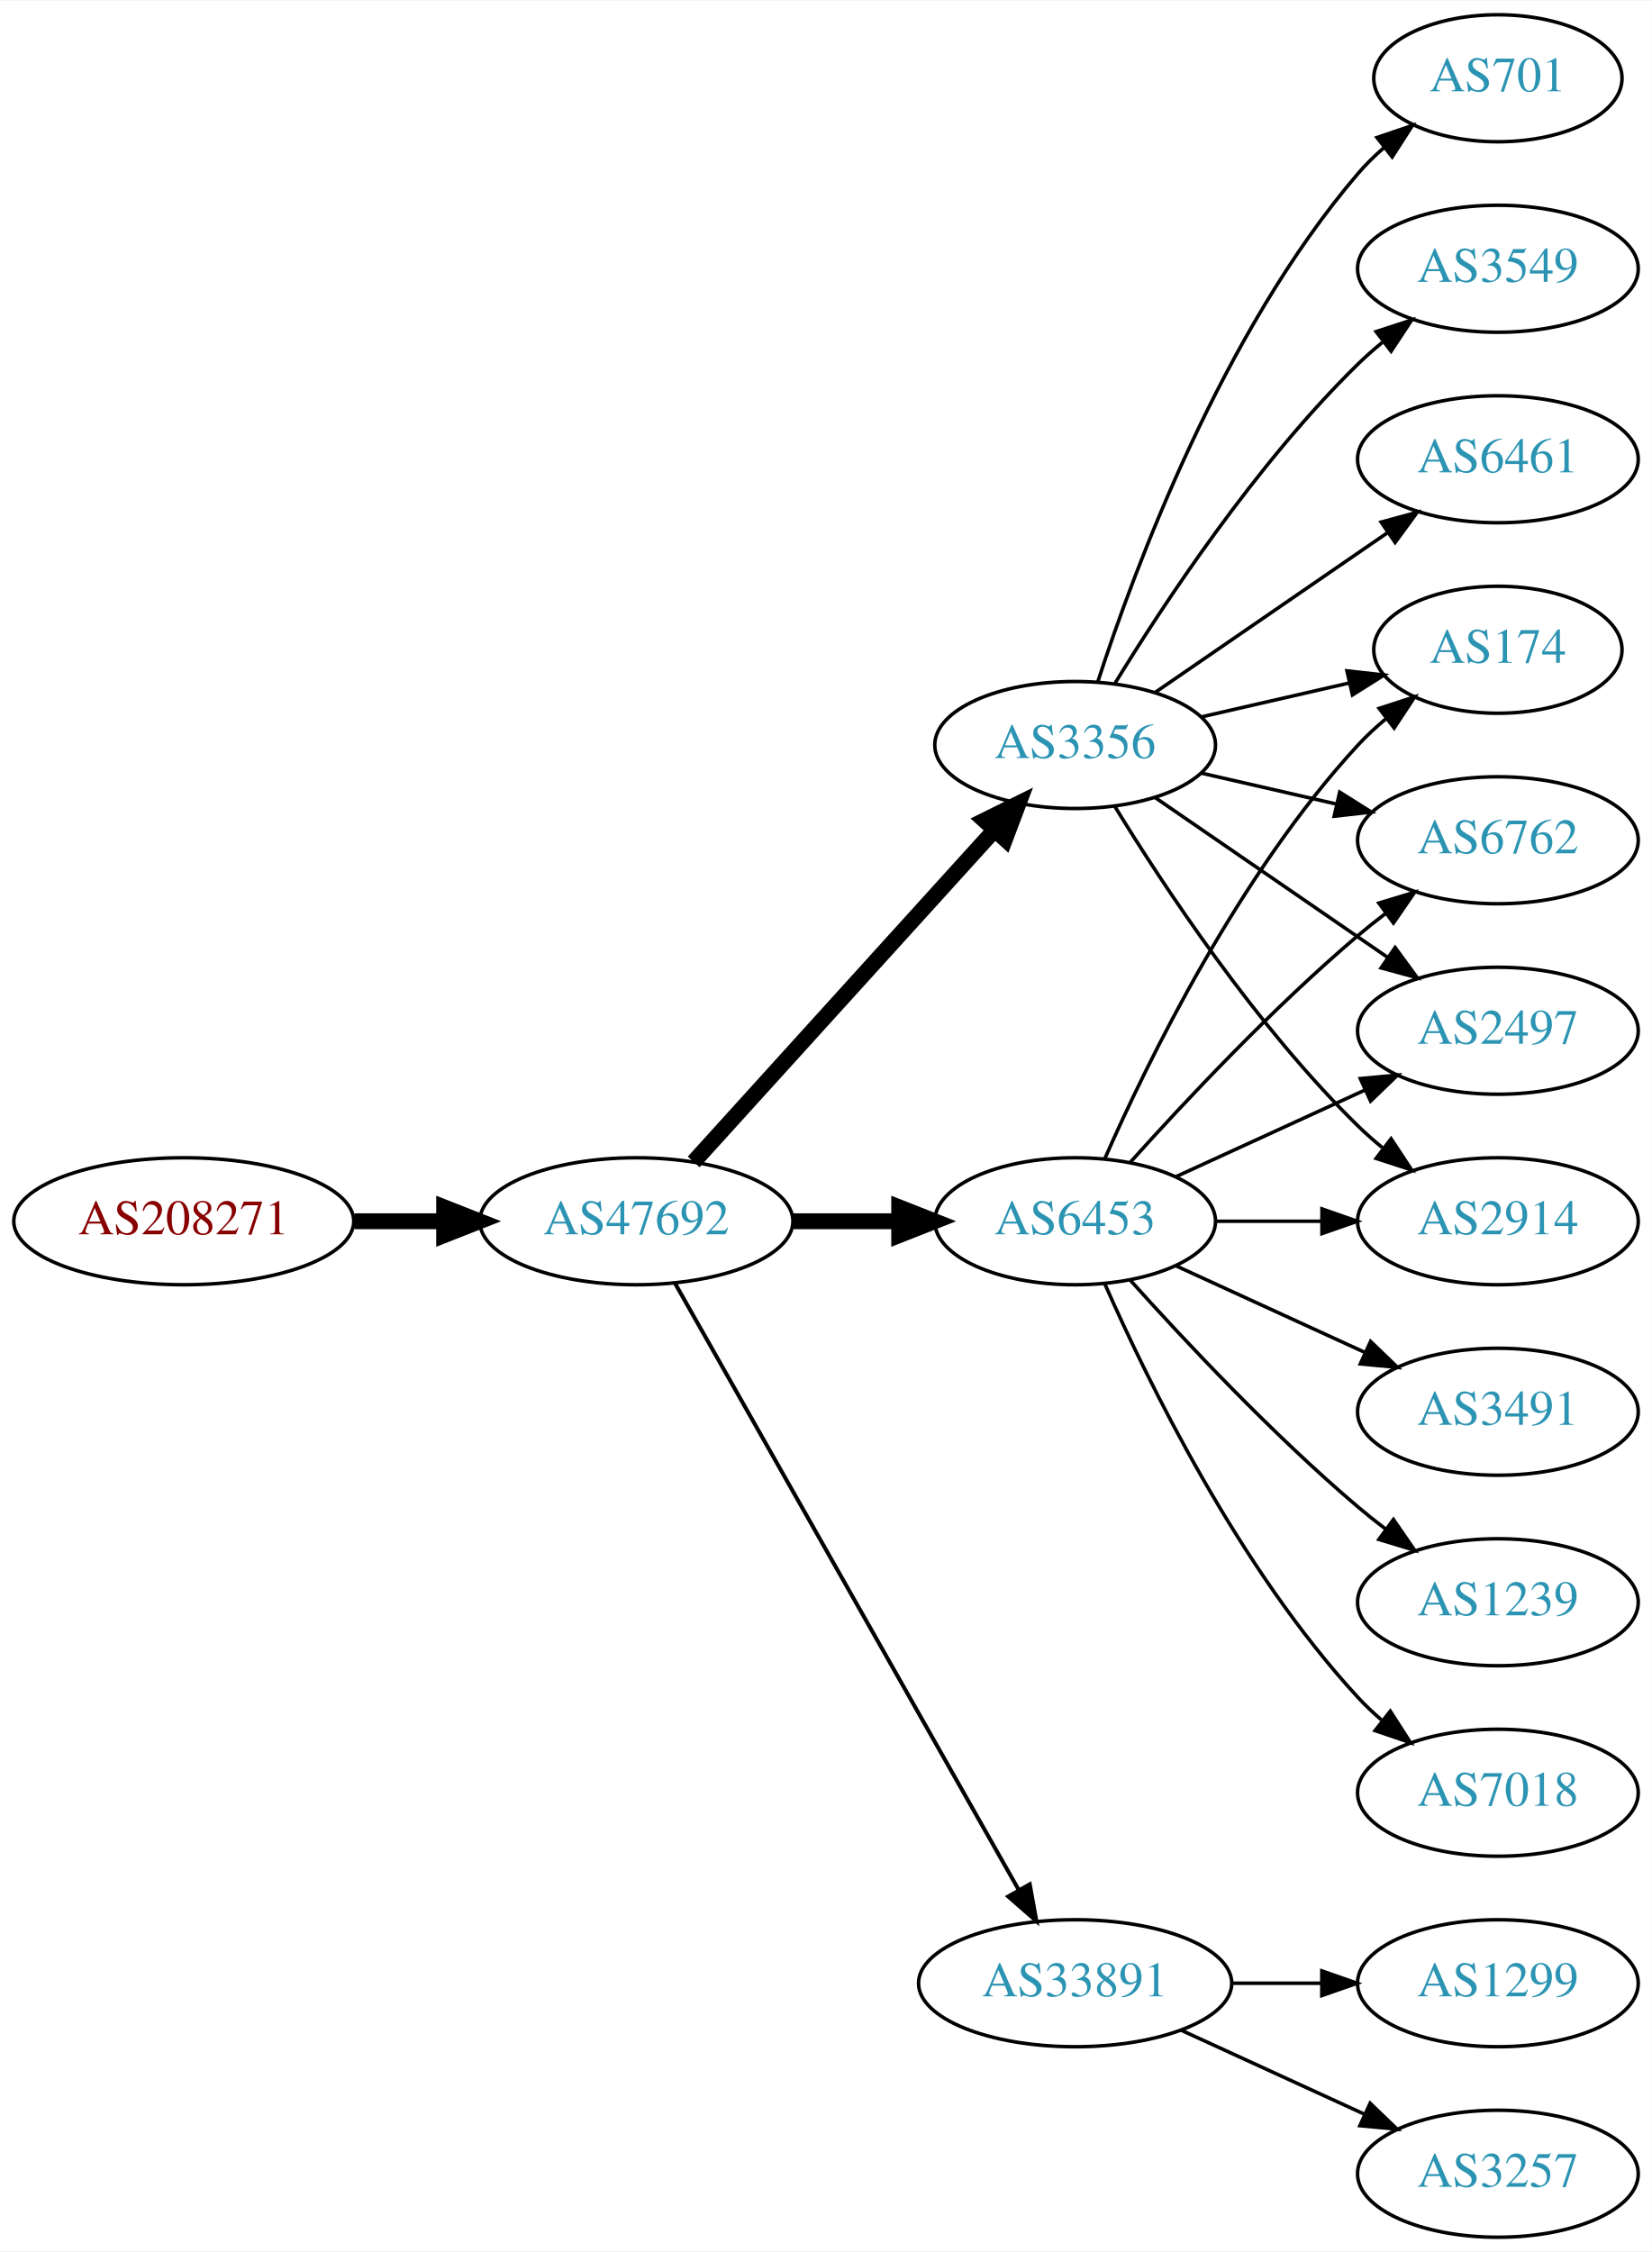
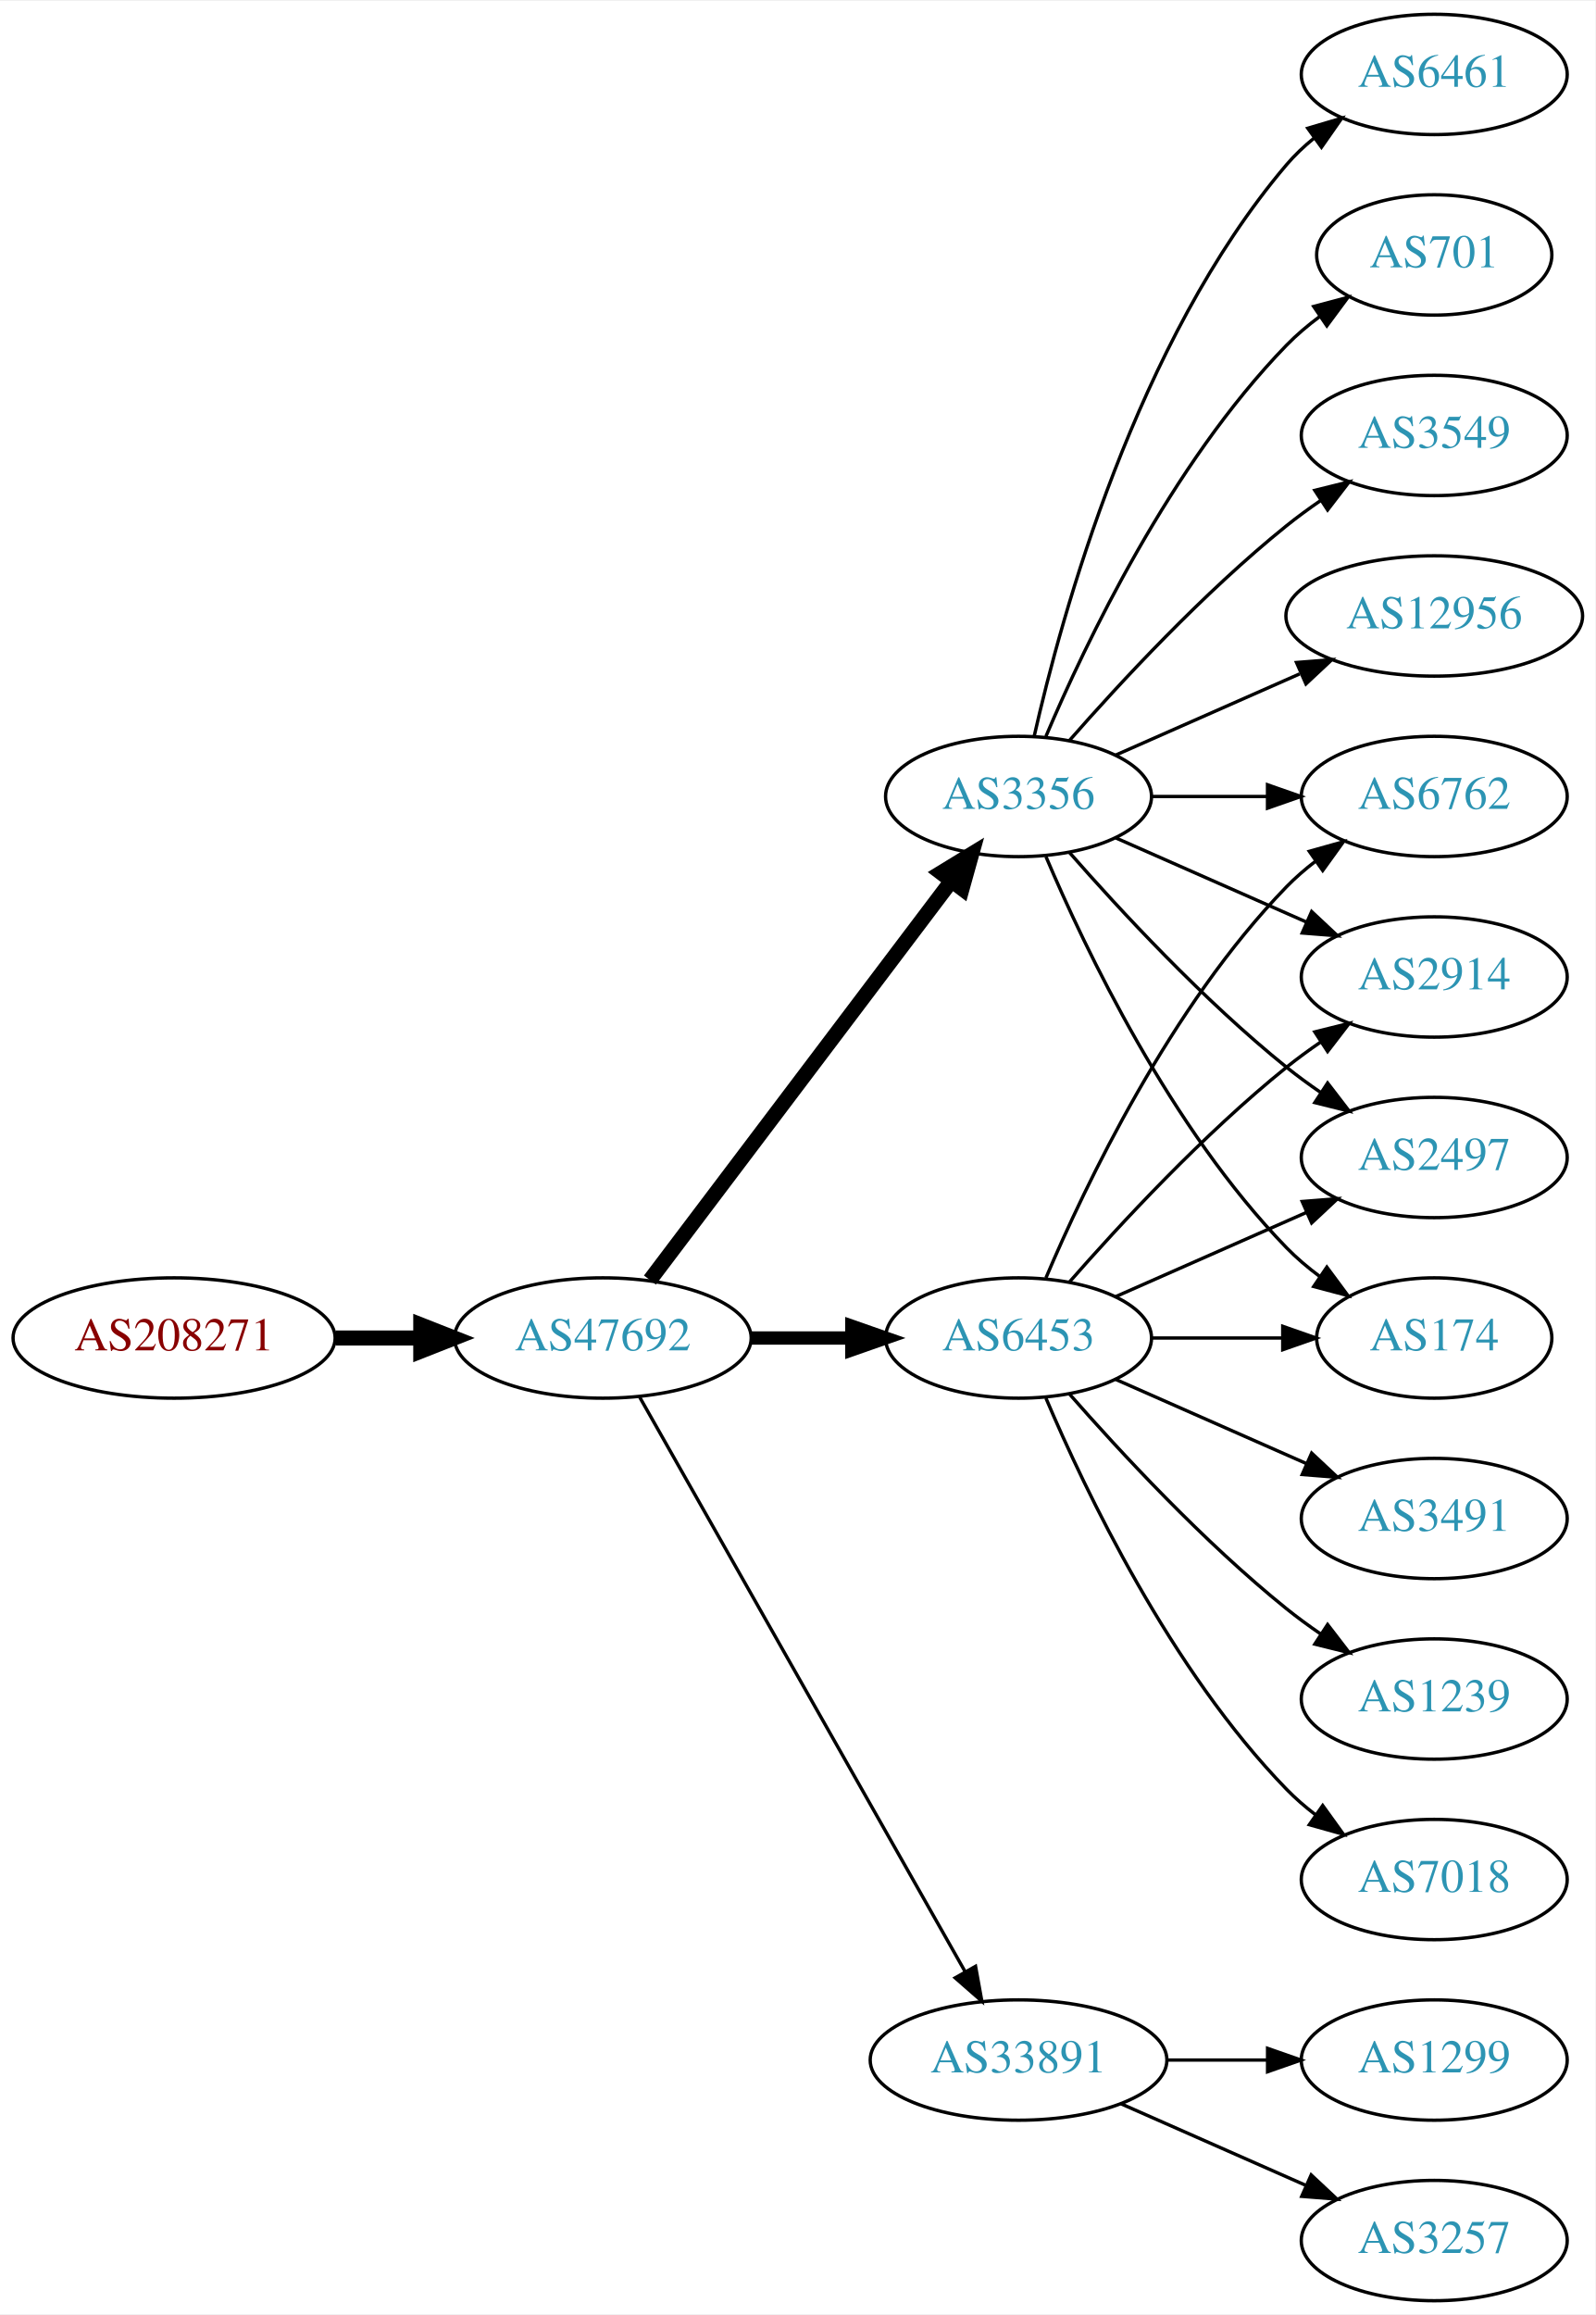
- <svg xmlns="http://www.w3.org/2000/svg" xmlns:xlink="http://www.w3.org/1999/xlink" width="468pt" height="638pt" viewBox="0.00 0.00 468.27 638.00">
-   <g id="graph0" class="graph" transform="scale(1 1) rotate(0) translate(4 634)">
-     <polygon fill="white" stroke="none" points="-4,4 -4,-634 464.269,-634 464.269,4 -4,4" />
+ <svg xmlns="http://www.w3.org/2000/svg" xmlns:xlink="http://www.w3.org/1999/xlink" width="477pt" height="692pt" viewBox="0.00 0.00 477.37 692.00">
+   <g id="graph0" class="graph" transform="scale(1 1) rotate(0) translate(4 688)">
+     <polygon fill="white" stroke="none" points="-4,4 -4,-688 473.368,-688 473.368,4 -4,4" />
    <g id="node1" class="node">
      <g id="a_node1">
        <a xlink:href="/asn/208271" xlink:title="AS208271 ~ JAGGAER Austria GmbH [AT]">
          <ellipse fill="#ffffff" stroke="black" cx="48.096" cy="-288" rx="48.192" ry="18" />
          <text text-anchor="middle" x="48.096" y="-284.3" font-family="Times,serif" font-size="14.00" fill="#880000">AS208271</text>
        </a>
      </g>
    </g>
    <g id="node2" class="node">
      <g id="a_node2">
        <a xlink:href="/asn/47692" xlink:title="AS47692 ~ Nessus GmbH [AT]">
          <ellipse fill="#ffffff" stroke="black" cx="176.388" cy="-288" rx="44.393" ry="18" />
          <text text-anchor="middle" x="176.388" y="-284.3" font-family="Times,serif" font-size="14.00" fill="#2c94b3">AS47692</text>
        </a>
      </g>
    </g>
    <g id="edge1" class="edge">
      <path fill="none" stroke="black" stroke-width="4.5" d="M96.481,-288C104.742,-288 113.386,-288 121.799,-288" />
      <polygon fill="black" stroke="black" stroke-width="4.5" points="121.904,-291.938 131.904,-288 121.904,-284.063 121.904,-291.938" />
    </g>
    <g id="node3" class="node">
      <g id="a_node3">
        <a xlink:href="/asn/6453" xlink:title="AS6453 ~ TATA COMMUNICATIONS (AMERICA) INC [US]">
          <ellipse fill="#ffffff" stroke="black" cx="300.78" cy="-288" rx="39.794" ry="18" />
          <text text-anchor="middle" x="300.78" y="-284.3" font-family="Times,serif" font-size="14.00" fill="#2c94b3">AS6453</text>
        </a>
      </g>
    </g>
    <g id="edge2" class="edge">
-       <path fill="none" stroke="black" stroke-width="4.5" d="M220.883,-288C230.572,-288 240.909,-288 250.802,-288" />
-       <polygon fill="black" stroke="black" stroke-width="4.5" points="250.904,-291.938 260.904,-288 250.904,-284.063 250.904,-291.938" />
+       <path fill="none" stroke="black" stroke-width="4" d="M220.883,-288C230.572,-288 240.909,-288 250.802,-288" />
+       <polygon fill="black" stroke="black" stroke-width="4" points="250.904,-291.5 260.904,-288 250.904,-284.5 250.904,-291.5" />
    </g>
    <g id="node4" class="node">
      <g id="a_node4">
        <a xlink:href="/asn/3356" xlink:title="AS3356 ~ Level 3 Parent, LLC [US]">
-           <ellipse fill="#ffffff" stroke="black" cx="300.78" cy="-423" rx="39.794" ry="18" />
-           <text text-anchor="middle" x="300.78" y="-419.3" font-family="Times,serif" font-size="14.00" fill="#2c94b3">AS3356</text>
+           <ellipse fill="#ffffff" stroke="black" cx="300.78" cy="-450" rx="39.794" ry="18" />
+           <text text-anchor="middle" x="300.78" y="-446.3" font-family="Times,serif" font-size="14.00" fill="#2c94b3">AS3356</text>
        </a>
      </g>
    </g>
    <g id="edge3" class="edge">
-       <path fill="none" stroke="black" stroke-width="4.5" d="M192.641,-304.825C214.104,-328.499 253.335,-371.771 277.903,-398.87" />
-       <polygon fill="black" stroke="black" stroke-width="4.5" points="275.085,-401.623 284.718,-406.387 280.919,-396.334 275.085,-401.623" />
+       <path fill="none" stroke="black" stroke-width="4.5" d="M190.486,-305.337C212.11,-333.96 255.381,-391.233 280.504,-424.486" />
+       <polygon fill="black" stroke="black" stroke-width="4.5" points="277.606,-427.183 286.776,-432.788 283.889,-422.435 277.606,-427.183" />
    </g>
    <g id="node5" class="node">
      <g id="a_node5">
        <a xlink:href="/asn/33891" xlink:title="AS33891 ~ CORE-BACKBONE GMBH GLOBAL NETWORK [DE]">
          <ellipse fill="#ffffff" stroke="black" cx="300.78" cy="-72" rx="44.393" ry="18" />
          <text text-anchor="middle" x="300.78" y="-68.3" font-family="Times,serif" font-size="14.00" fill="#2c94b3">AS33891</text>
        </a>
      </g>
    </g>
    <g id="edge4" class="edge">
-       <path fill="none" stroke="black" stroke-width="1.125" d="M187.403,-270.324C208.883,-232.416 259.477,-143.127 284.797,-98.442" />
-       <polygon fill="black" stroke="black" stroke-width="1.125" points="287.912,-100.043 289.797,-89.618 281.822,-96.592 287.912,-100.043" />
+       <path fill="none" stroke="black" d="M187.403,-270.324C208.883,-232.416 259.477,-143.127 284.797,-98.442" />
+       <polygon fill="black" stroke="black" points="287.912,-100.043 289.797,-89.618 281.822,-96.592 287.912,-100.043" />
    </g>
    <g id="node6" class="node">
      <g id="a_node6">
-         <a xlink:href="/asn/2497" xlink:title="AS2497 ~ Internet Initiative Japan Inc. [JP]">
-           <ellipse fill="#ffffff" stroke="black" cx="420.622" cy="-342" rx="39.794" ry="18" />
-           <text text-anchor="middle" x="420.622" y="-338.3" font-family="Times,serif" font-size="14.00" fill="#2c94b3">AS2497</text>
+         <a xlink:href="/asn/2914" xlink:title="AS2914 ~ NTT America, Inc. [US]">
+           <ellipse fill="#ffffff" stroke="black" cx="425.172" cy="-396" rx="39.794" ry="18" />
+           <text text-anchor="middle" x="425.172" y="-392.3" font-family="Times,serif" font-size="14.00" fill="#2c94b3">AS2914</text>
        </a>
      </g>
    </g>
    <g id="edge5" class="edge">
-       <path fill="none" stroke="black" d="M329.409,-300.661C345.366,-307.973 365.636,-317.261 382.919,-325.181" />
-       <polygon fill="black" stroke="black" points="381.617,-328.435 392.167,-329.419 384.534,-322.071 381.617,-328.435" />
+       <path fill="none" stroke="black" d="M315.932,-304.663C331.034,-321.894 356.155,-349.024 380.976,-369 384.231,-371.62 387.756,-374.192 391.341,-376.646" />
+       <polygon fill="black" stroke="black" points="389.429,-379.577 399.714,-382.121 393.26,-373.719 389.429,-379.577" />
    </g>
    <g id="node7" class="node">
      <g id="a_node7">
        <a xlink:href="/asn/3491" xlink:title="AS3491 ~ PCCW Global, Inc. [US]">
-           <ellipse fill="#ffffff" stroke="black" cx="420.622" cy="-234" rx="39.794" ry="18" />
-           <text text-anchor="middle" x="420.622" y="-230.3" font-family="Times,serif" font-size="14.00" fill="#2c94b3">AS3491</text>
+           <ellipse fill="#ffffff" stroke="black" cx="425.172" cy="-234" rx="39.794" ry="18" />
+           <text text-anchor="middle" x="425.172" y="-230.3" font-family="Times,serif" font-size="14.00" fill="#2c94b3">AS3491</text>
        </a>
      </g>
    </g>
    <g id="edge6" class="edge">
-       <path fill="none" stroke="black" d="M329.409,-275.339C345.366,-268.027 365.636,-258.739 382.919,-250.819" />
-       <polygon fill="black" stroke="black" points="384.534,-253.929 392.167,-246.581 381.617,-247.565 384.534,-253.929" />
+       <path fill="none" stroke="black" d="M329.859,-275.611C346.807,-268.134 368.604,-258.517 386.974,-250.412" />
+       <polygon fill="black" stroke="black" points="388.487,-253.57 396.223,-246.331 385.661,-247.166 388.487,-253.57" />
    </g>
    <g id="node8" class="node">
      <g id="a_node8">
        <a xlink:href="/asn/1239" xlink:title="AS1239 ~ Sprint [US]">
-           <ellipse fill="#ffffff" stroke="black" cx="420.622" cy="-180" rx="39.794" ry="18" />
-           <text text-anchor="middle" x="420.622" y="-176.3" font-family="Times,serif" font-size="14.00" fill="#2c94b3">AS1239</text>
+           <ellipse fill="#ffffff" stroke="black" cx="425.172" cy="-180" rx="39.794" ry="18" />
+           <text text-anchor="middle" x="425.172" y="-176.3" font-family="Times,serif" font-size="14.00" fill="#2c94b3">AS1239</text>
        </a>
      </g>
    </g>
    <g id="edge7" class="edge">
-       <path fill="none" stroke="black" d="M316.426,-271.275C331.727,-254.235 356.824,-227.477 380.976,-207 383.473,-204.883 386.133,-202.768 388.845,-200.707" />
-       <polygon fill="black" stroke="black" points="391.011,-203.459 397.021,-194.734 386.882,-197.806 391.011,-203.459" />
+       <path fill="none" stroke="black" d="M315.932,-271.337C331.034,-254.106 356.155,-226.976 380.976,-207 384.231,-204.38 387.756,-201.808 391.341,-199.354" />
+       <polygon fill="black" stroke="black" points="393.26,-202.281 399.714,-193.879 389.429,-196.423 393.26,-202.281" />
    </g>
    <g id="node9" class="node">
      <g id="a_node9">
-         <a xlink:href="/asn/2914" xlink:title="AS2914 ~ NTT America, Inc. [US]">
-           <ellipse fill="#ffffff" stroke="black" cx="420.622" cy="-288" rx="39.794" ry="18" />
-           <text text-anchor="middle" x="420.622" y="-284.3" font-family="Times,serif" font-size="14.00" fill="#2c94b3">AS2914</text>
+         <a xlink:href="/asn/2497" xlink:title="AS2497 ~ Internet Initiative Japan Inc. [JP]">
+           <ellipse fill="#ffffff" stroke="black" cx="425.172" cy="-342" rx="39.794" ry="18" />
+           <text text-anchor="middle" x="425.172" y="-338.3" font-family="Times,serif" font-size="14.00" fill="#2c94b3">AS2497</text>
        </a>
      </g>
    </g>
    <g id="edge8" class="edge">
-       <path fill="none" stroke="black" d="M340.692,-288C350.246,-288 360.595,-288 370.558,-288" />
-       <polygon fill="black" stroke="black" points="370.751,-291.5 380.75,-288 370.75,-284.5 370.751,-291.5" />
+       <path fill="none" stroke="black" d="M329.859,-300.389C346.807,-307.866 368.604,-317.483 386.974,-325.588" />
+       <polygon fill="black" stroke="black" points="385.661,-328.834 396.223,-329.669 388.487,-322.43 385.661,-328.834" />
    </g>
    <g id="node10" class="node">
      <g id="a_node10">
-         <a xlink:href="/asn/7018" xlink:title="AS7018 ~ AT&amp;T Services, Inc. [US]">
-           <ellipse fill="#ffffff" stroke="black" cx="420.622" cy="-126" rx="39.794" ry="18" />
-           <text text-anchor="middle" x="420.622" y="-122.3" font-family="Times,serif" font-size="14.00" fill="#2c94b3">AS7018</text>
+         <a xlink:href="/asn/174" xlink:title="AS174 ~ Cogent Communications [US]">
+           <ellipse fill="#ffffff" stroke="black" cx="425.172" cy="-288" rx="35.194" ry="18" />
+           <text text-anchor="middle" x="425.172" y="-284.3" font-family="Times,serif" font-size="14.00" fill="#2c94b3">AS174</text>
        </a>
      </g>
    </g>
    <g id="edge9" class="edge">
-       <path fill="none" stroke="black" d="M309.196,-270.239C321.264,-242.817 347.235,-189.527 380.976,-153 383.006,-150.802 385.245,-148.681 387.591,-146.66" />
-       <polygon fill="black" stroke="black" points="390.118,-149.126 395.835,-140.206 385.804,-143.614 390.118,-149.126" />
+       <path fill="none" stroke="black" d="M340.505,-288C352.994,-288 366.933,-288 379.797,-288" />
+       <polygon fill="black" stroke="black" points="379.835,-291.5 389.835,-288 379.835,-284.5 379.835,-291.5" />
    </g>
    <g id="node11" class="node">
      <g id="a_node11">
-         <a xlink:href="/asn/174" xlink:title="AS174 ~ Cogent Communications [US]">
-           <ellipse fill="#ffffff" stroke="black" cx="420.622" cy="-450" rx="35.194" ry="18" />
-           <text text-anchor="middle" x="420.622" y="-446.3" font-family="Times,serif" font-size="14.00" fill="#2c94b3">AS174</text>
+         <a xlink:href="/asn/6762" xlink:title="AS6762 ~ TELECOM ITALIA SPARKLE S.p.A. [IT]">
+           <ellipse fill="#ffffff" stroke="black" cx="425.172" cy="-450" rx="39.794" ry="18" />
+           <text text-anchor="middle" x="425.172" y="-446.3" font-family="Times,serif" font-size="14.00" fill="#2c94b3">AS6762</text>
        </a>
      </g>
    </g>
    <g id="edge10" class="edge">
-       <path fill="none" stroke="black" d="M309.196,-305.761C321.264,-333.183 347.235,-386.473 380.976,-423 383.381,-425.604 386.079,-428.1 388.901,-430.449" />
-       <polygon fill="black" stroke="black" points="386.969,-433.378 397.045,-436.653 391.211,-427.809 386.969,-433.378" />
+       <path fill="none" stroke="black" d="M308.97,-305.975C320.737,-333.682 346.312,-387.348 380.976,-423 383.596,-425.695 386.537,-428.239 389.619,-430.608" />
+       <polygon fill="black" stroke="black" points="387.786,-433.597 397.988,-436.455 391.795,-427.859 387.786,-433.597" />
    </g>
    <g id="node12" class="node">
      <g id="a_node12">
-         <a xlink:href="/asn/6762" xlink:title="AS6762 ~ TELECOM ITALIA SPARKLE S.p.A. [IT]">
-           <ellipse fill="#ffffff" stroke="black" cx="420.622" cy="-396" rx="39.794" ry="18" />
-           <text text-anchor="middle" x="420.622" y="-392.3" font-family="Times,serif" font-size="14.00" fill="#2c94b3">AS6762</text>
+         <a xlink:href="/asn/7018" xlink:title="AS7018 ~ AT&amp;T Services, Inc. [US]">
+           <ellipse fill="#ffffff" stroke="black" cx="425.172" cy="-126" rx="39.794" ry="18" />
+           <text text-anchor="middle" x="425.172" y="-122.3" font-family="Times,serif" font-size="14.00" fill="#2c94b3">AS7018</text>
        </a>
      </g>
    </g>
    <g id="edge11" class="edge">
-       <path fill="none" stroke="black" d="M316.426,-304.725C331.727,-321.765 356.824,-348.523 380.976,-369 383.473,-371.117 386.133,-373.232 388.845,-375.293" />
-       <polygon fill="black" stroke="black" points="386.882,-378.194 397.021,-381.266 391.011,-372.541 386.882,-378.194" />
+       <path fill="none" stroke="black" d="M308.97,-270.025C320.737,-242.318 346.312,-188.652 380.976,-153 383.596,-150.305 386.537,-147.761 389.619,-145.392" />
+       <polygon fill="black" stroke="black" points="391.795,-148.141 397.988,-139.545 387.786,-142.403 391.795,-148.141" />
+     </g>
+     <g id="edge15" class="edge">
+       <path fill="none" stroke="black" d="M329.859,-437.611C346.807,-430.134 368.604,-420.517 386.974,-412.412" />
+       <polygon fill="black" stroke="black" points="388.487,-415.57 396.223,-408.331 385.661,-409.166 388.487,-415.57" />
    </g>
    <g id="edge17" class="edge">
-       <path fill="none" stroke="black" d="M323.394,-408.143C341.882,-395.435 368.696,-377.005 389.326,-362.825" />
-       <polygon fill="black" stroke="black" points="391.488,-365.586 397.746,-357.037 387.522,-359.817 391.488,-365.586" />
-     </g>
-     <g id="edge15" class="edge">
-       <path fill="none" stroke="black" d="M312.045,-405.56C325.854,-383.009 352.043,-343.278 380.976,-315 383.116,-312.908 385.433,-310.863 387.833,-308.894" />
-       <polygon fill="black" stroke="black" points="390.343,-311.382 396.175,-302.536 386.1,-305.815 390.343,-311.382" />
-     </g>
-     <g id="edge18" class="edge">
-       <path fill="none" stroke="black" d="M336.499,-430.955C349.592,-433.955 364.614,-437.396 378.255,-440.522" />
-       <polygon fill="black" stroke="black" points="377.833,-444.016 388.362,-442.838 379.396,-437.193 377.833,-444.016" />
+       <path fill="none" stroke="black" d="M315.932,-433.337C331.034,-416.106 356.155,-388.976 380.976,-369 384.231,-366.38 387.756,-363.808 391.341,-361.354" />
+       <polygon fill="black" stroke="black" points="393.26,-364.281 399.714,-355.879 389.429,-358.423 393.26,-364.281" />
+     </g>
+     <g id="edge16" class="edge">
+       <path fill="none" stroke="black" d="M308.97,-432.025C320.737,-404.318 346.312,-350.652 380.976,-315 383.958,-311.933 387.356,-309.06 390.905,-306.419" />
+       <polygon fill="black" stroke="black" points="393.032,-309.205 399.339,-300.692 389.1,-303.414 393.032,-309.205" />
    </g>
    <g id="edge12" class="edge">
-       <path fill="none" stroke="black" d="M336.499,-415.045C348.499,-412.296 362.12,-409.175 374.812,-406.267" />
-       <polygon fill="black" stroke="black" points="375.778,-409.636 384.744,-403.991 374.215,-402.813 375.778,-409.636" />
+       <path fill="none" stroke="black" d="M340.505,-450C351.444,-450 363.494,-450 374.961,-450" />
+       <polygon fill="black" stroke="black" points="375.278,-453.5 385.278,-450 375.278,-446.5 375.278,-453.5" />
    </g>
    <g id="node13" class="node">
      <g id="a_node13">
-         <a xlink:href="/asn/701" xlink:title="AS701 ~ UUNET [US]">
-           <ellipse fill="#ffffff" stroke="black" cx="420.622" cy="-612" rx="35.194" ry="18" />
-           <text text-anchor="middle" x="420.622" y="-608.3" font-family="Times,serif" font-size="14.00" fill="#2c94b3">AS701</text>
+         <a xlink:href="/asn/12956" xlink:title="AS12956 ~ TELXIUS [ES]">
+           <ellipse fill="#ffffff" stroke="black" cx="425.172" cy="-504" rx="44.393" ry="18" />
+           <text text-anchor="middle" x="425.172" y="-500.3" font-family="Times,serif" font-size="14.00" fill="#2c94b3">AS12956</text>
        </a>
      </g>
    </g>
    <g id="edge13" class="edge">
-       <path fill="none" stroke="black" d="M307.227,-440.991C317.541,-472.816 342.403,-539.927 380.976,-585 383.158,-587.55 385.632,-589.975 388.249,-592.251" />
-       <polygon fill="black" stroke="black" points="386.344,-595.204 396.379,-598.603 390.654,-589.688 386.344,-595.204" />
+       <path fill="none" stroke="black" d="M329.859,-462.389C346.175,-469.587 366.986,-478.769 384.905,-486.675" />
+       <polygon fill="black" stroke="black" points="383.954,-490.081 394.516,-490.916 386.78,-483.677 383.954,-490.081" />
    </g>
    <g id="node14" class="node">
      <g id="a_node14">
-         <a xlink:href="/asn/3549" xlink:title="AS3549 ~ Level 3 Parent, LLC [US]">
-           <ellipse fill="#ffffff" stroke="black" cx="420.622" cy="-558" rx="39.794" ry="18" />
-           <text text-anchor="middle" x="420.622" y="-554.3" font-family="Times,serif" font-size="14.00" fill="#2c94b3">AS3549</text>
+         <a xlink:href="/asn/6461" xlink:title="AS6461 ~ Zayo Bandwidth [US]">
+           <ellipse fill="#ffffff" stroke="black" cx="425.172" cy="-666" rx="39.794" ry="18" />
+           <text text-anchor="middle" x="425.172" y="-662.3" font-family="Times,serif" font-size="14.00" fill="#2c94b3">AS6461</text>
        </a>
      </g>
    </g>
    <g id="edge14" class="edge">
-       <path fill="none" stroke="black" d="M312.045,-440.44C325.854,-462.991 352.043,-502.722 380.976,-531 383.116,-533.092 385.433,-535.137 387.833,-537.106" />
-       <polygon fill="black" stroke="black" points="386.1,-540.185 396.175,-543.464 390.343,-534.618 386.1,-540.185" />
+       <path fill="none" stroke="black" d="M305.474,-468.075C313.613,-504.148 336.046,-586.14 380.976,-639 383.41,-641.864 386.227,-644.521 389.231,-646.961" />
+       <polygon fill="black" stroke="black" points="387.331,-649.905 397.492,-652.906 391.42,-644.224 387.331,-649.905" />
    </g>
    <g id="node15" class="node">
      <g id="a_node15">
-         <a xlink:href="/asn/6461" xlink:title="AS6461 ~ Zayo Bandwidth [US]">
-           <ellipse fill="#ffffff" stroke="black" cx="420.622" cy="-504" rx="39.794" ry="18" />
-           <text text-anchor="middle" x="420.622" y="-500.3" font-family="Times,serif" font-size="14.00" fill="#2c94b3">AS6461</text>
-         </a>
-       </g>
-     </g>
-     <g id="edge16" class="edge">
-       <path fill="none" stroke="black" d="M323.394,-437.857C341.882,-450.565 368.696,-468.995 389.326,-483.175" />
-       <polygon fill="black" stroke="black" points="387.522,-486.183 397.746,-488.963 391.488,-480.414 387.522,-486.183" />
+         <a xlink:href="/asn/701" xlink:title="AS701 ~ UUNET [US]">
+           <ellipse fill="#ffffff" stroke="black" cx="425.172" cy="-612" rx="35.194" ry="18" />
+           <text text-anchor="middle" x="425.172" y="-608.3" font-family="Times,serif" font-size="14.00" fill="#2c94b3">AS701</text>
+         </a>
+       </g>
+     </g>
+     <g id="edge18" class="edge">
+       <path fill="none" stroke="black" d="M308.97,-467.975C320.737,-495.682 346.312,-549.348 380.976,-585 383.958,-588.067 387.356,-590.94 390.905,-593.581" />
+       <polygon fill="black" stroke="black" points="389.1,-596.586 399.339,-599.308 393.032,-590.795 389.1,-596.586" />
    </g>
    <g id="node16" class="node">
      <g id="a_node16">
-         <a xlink:href="/asn/1299" xlink:title="AS1299 ~ Telia Carrier [EU]">
-           <ellipse fill="#ffffff" stroke="black" cx="420.622" cy="-72" rx="39.794" ry="18" />
-           <text text-anchor="middle" x="420.622" y="-68.3" font-family="Times,serif" font-size="14.00" fill="#2c94b3">AS1299</text>
+         <a xlink:href="/asn/3549" xlink:title="AS3549 ~ Level 3 Parent, LLC [US]">
+           <ellipse fill="#ffffff" stroke="black" cx="425.172" cy="-558" rx="39.794" ry="18" />
+           <text text-anchor="middle" x="425.172" y="-554.3" font-family="Times,serif" font-size="14.00" fill="#2c94b3">AS3549</text>
        </a>
      </g>
    </g>
    <g id="edge19" class="edge">
-       <path fill="none" stroke="black" d="M344.991,-72C353.303,-72 362.066,-72 370.548,-72" />
-       <polygon fill="black" stroke="black" points="370.707,-75.5 380.707,-72 370.707,-68.5 370.707,-75.5" />
+       <path fill="none" stroke="black" d="M315.932,-466.663C331.034,-483.894 356.155,-511.024 380.976,-531 384.231,-533.62 387.756,-536.192 391.341,-538.646" />
+       <polygon fill="black" stroke="black" points="389.429,-541.577 399.714,-544.121 393.26,-535.719 389.429,-541.577" />
    </g>
    <g id="node17" class="node">
      <g id="a_node17">
        <a xlink:href="/asn/3257" xlink:title="AS3257 ~ GTT [DE]">
-           <ellipse fill="#ffffff" stroke="black" cx="420.622" cy="-18" rx="39.794" ry="18" />
-           <text text-anchor="middle" x="420.622" y="-14.3" font-family="Times,serif" font-size="14.00" fill="#2c94b3">AS3257</text>
+           <ellipse fill="#ffffff" stroke="black" cx="425.172" cy="-18" rx="39.794" ry="18" />
+           <text text-anchor="middle" x="425.172" y="-14.3" font-family="Times,serif" font-size="14.00" fill="#2c94b3">AS3257</text>
        </a>
      </g>
    </g>
    <g id="edge20" class="edge">
-       <path fill="none" stroke="black" d="M330.909,-58.652C346.521,-51.498 365.918,-42.609 382.59,-34.969" />
-       <polygon fill="black" stroke="black" points="384.409,-37.986 392.042,-30.638 381.493,-31.622 384.409,-37.986" />
+       <path fill="none" stroke="black" d="M331.407,-58.928C348.002,-51.606 368.861,-42.403 386.595,-34.579" />
+       <polygon fill="black" stroke="black" points="388.342,-37.634 396.078,-30.395 385.516,-31.23 388.342,-37.634" />
+     </g>
+     <g id="node18" class="node">
+       <g id="a_node18">
+         <a xlink:href="/asn/1299" xlink:title="AS1299 ~ Telia Carrier [EU]">
+           <ellipse fill="#ffffff" stroke="black" cx="425.172" cy="-72" rx="39.794" ry="18" />
+           <text text-anchor="middle" x="425.172" y="-68.3" font-family="Times,serif" font-size="14.00" fill="#2c94b3">AS1299</text>
+         </a>
+       </g>
+     </g>
+     <g id="edge21" class="edge">
+       <path fill="none" stroke="black" d="M345.275,-72C354.964,-72 365.301,-72 375.194,-72" />
+       <polygon fill="black" stroke="black" points="375.296,-75.5 385.296,-72 375.296,-68.5 375.296,-75.5" />
    </g>
  </g>
</svg>
